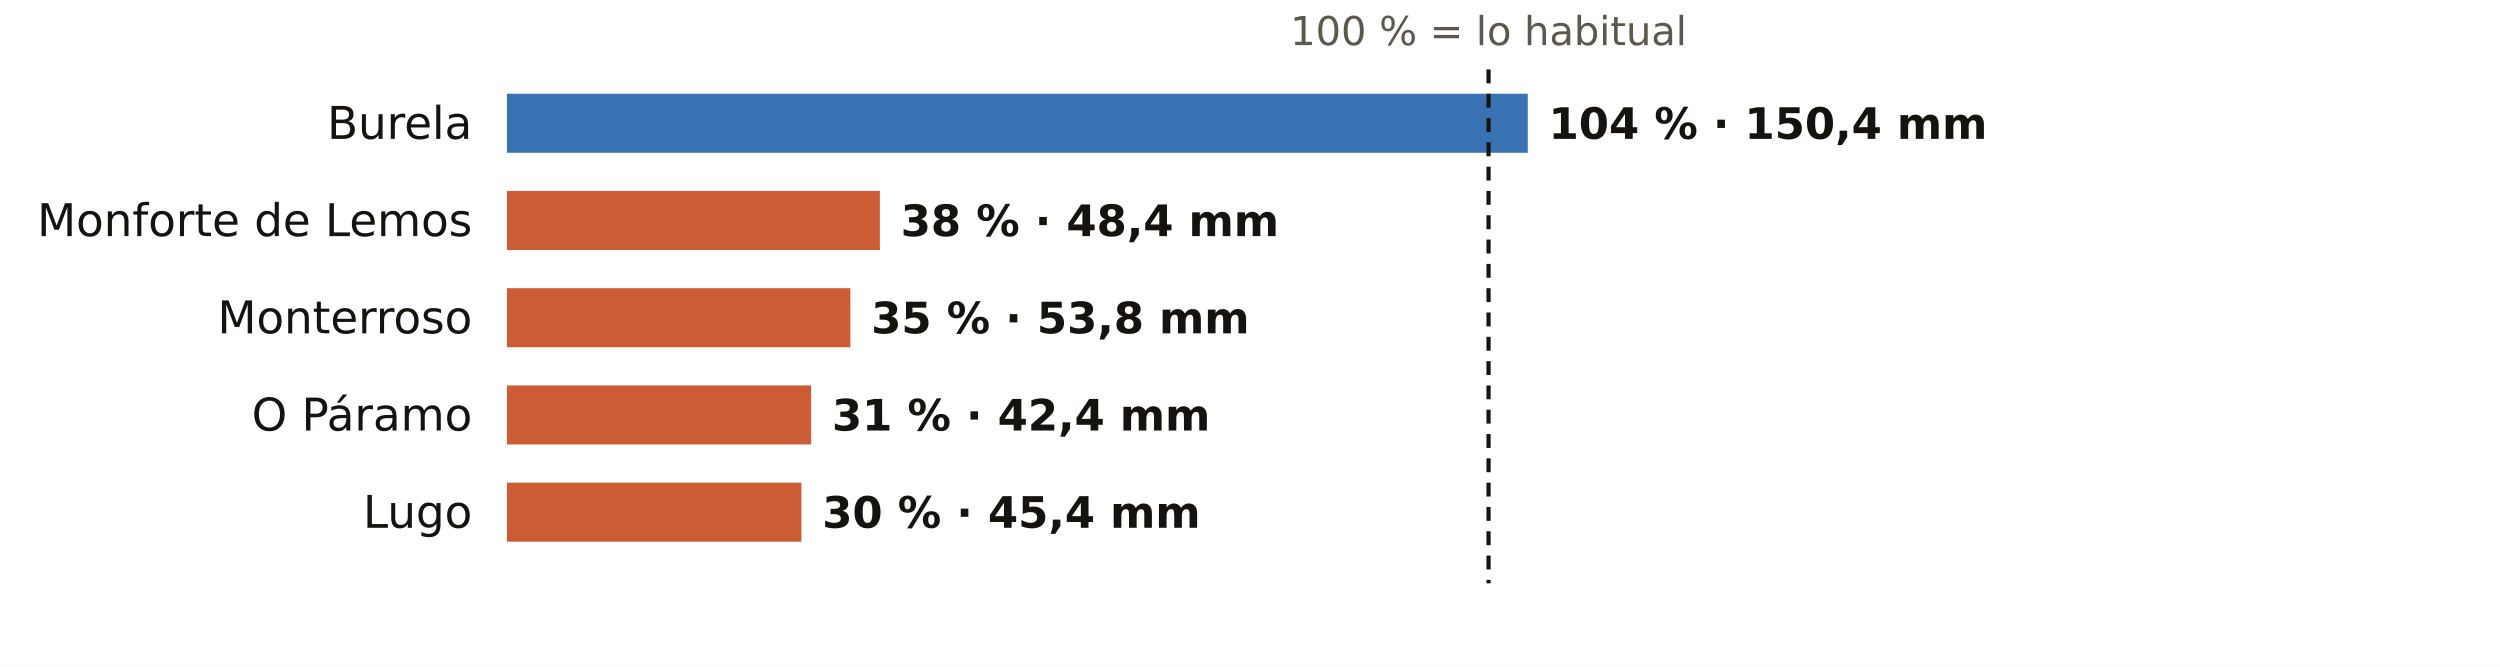
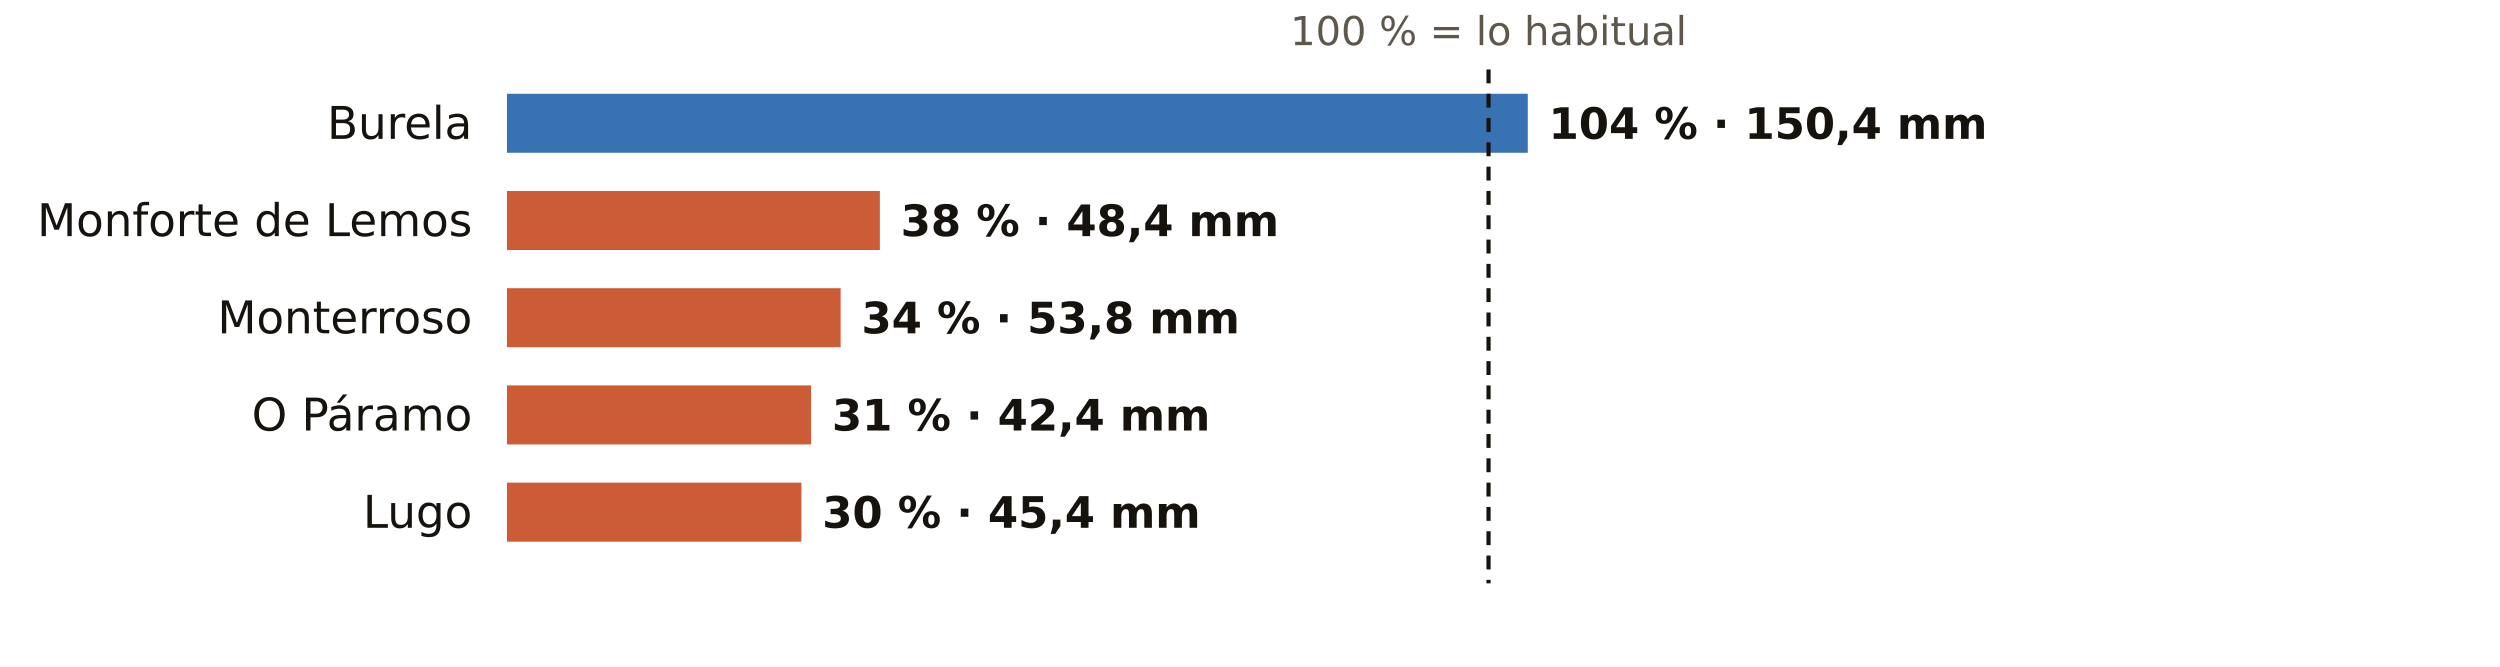
<svg xmlns="http://www.w3.org/2000/svg" viewBox="0 0 720 192" width="720" height="192" role="img" aria-label="El otoño en los pluviómetros de AEMET de Lugo: % de lo habitual">
  <rect width="720" height="192" fill="#FFFFFF" />
  <text x="428.7" y="13.0" font-size="11.5" fill="#5E574E" text-anchor="middle" font-weight="400" font-family="Public Sans, DejaVu Sans, Arial, sans-serif">100 % = lo habitual</text>
  <text x="136.0" y="40.0" font-size="13" fill="#16130F" text-anchor="end" font-weight="500" font-family="Public Sans, DejaVu Sans, Arial, sans-serif">Burela</text>
  <rect x="146" y="27" width="294.0" height="17" fill="#1F5FA8" opacity="0.88" />
  <text x="446.0" y="40.0" font-size="12.5" fill="#16130F" text-anchor="start" font-weight="600" font-family="Public Sans, DejaVu Sans, Arial, sans-serif">104 % · 150,4 mm</text>
  <text x="136.0" y="68.0" font-size="13" fill="#16130F" text-anchor="end" font-weight="500" font-family="Public Sans, DejaVu Sans, Arial, sans-serif">Monforte de Lemos</text>
  <rect x="146" y="55" width="107.4" height="17" fill="#C4461A" opacity="0.88" />
  <text x="259.4" y="68.0" font-size="12.5" fill="#16130F" text-anchor="start" font-weight="600" font-family="Public Sans, DejaVu Sans, Arial, sans-serif">38 % · 48,4 mm</text>
  <text x="136.0" y="96.0" font-size="13" fill="#16130F" text-anchor="end" font-weight="500" font-family="Public Sans, DejaVu Sans, Arial, sans-serif">Monterroso</text>
-   <rect x="146" y="83" width="98.9" height="17" fill="#C4461A" opacity="0.88" />
-   <text x="250.9" y="96.0" font-size="12.5" fill="#16130F" text-anchor="start" font-weight="600" font-family="Public Sans, DejaVu Sans, Arial, sans-serif">35 % · 53,8 mm</text>
+   <rect x="146" y="83" width="96.1" height="17" fill="#C4461A" opacity="0.88" />
+   <text x="248.1" y="96.0" font-size="12.5" fill="#16130F" text-anchor="start" font-weight="600" font-family="Public Sans, DejaVu Sans, Arial, sans-serif">34 % · 53,8 mm</text>
  <text x="136.0" y="124.0" font-size="13" fill="#16130F" text-anchor="end" font-weight="500" font-family="Public Sans, DejaVu Sans, Arial, sans-serif">O Páramo</text>
  <rect x="146" y="111" width="87.6" height="17" fill="#C4461A" opacity="0.88" />
  <text x="239.6" y="124.0" font-size="12.5" fill="#16130F" text-anchor="start" font-weight="600" font-family="Public Sans, DejaVu Sans, Arial, sans-serif">31 % · 42,4 mm</text>
  <text x="136.0" y="152.0" font-size="13" fill="#16130F" text-anchor="end" font-weight="500" font-family="Public Sans, DejaVu Sans, Arial, sans-serif">Lugo</text>
  <rect x="146" y="139" width="84.8" height="17" fill="#C4461A" opacity="0.88" />
  <text x="236.8" y="152.0" font-size="12.5" fill="#16130F" text-anchor="start" font-weight="600" font-family="Public Sans, DejaVu Sans, Arial, sans-serif">30 % · 45,4 mm</text>
  <line x1="428.7" x2="428.7" y1="20" y2="168" stroke="#16130F" stroke-width="1.2" stroke-dasharray="4 3" />
</svg>
